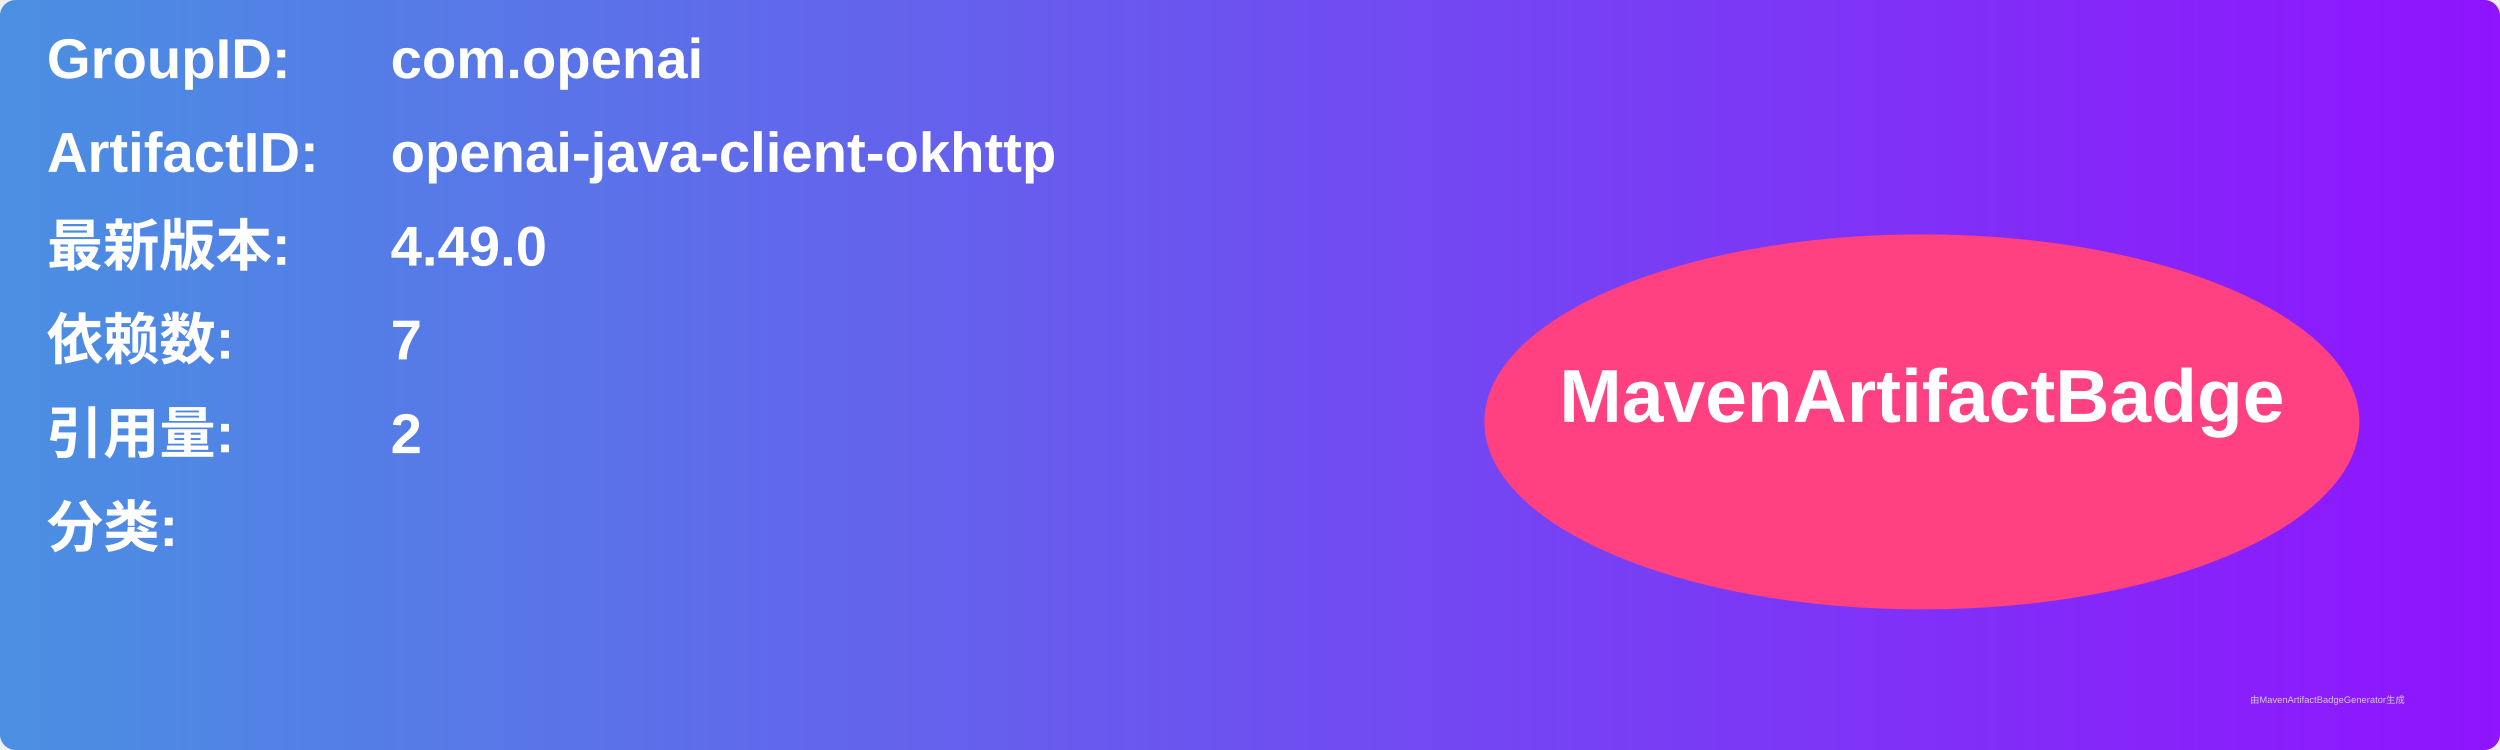
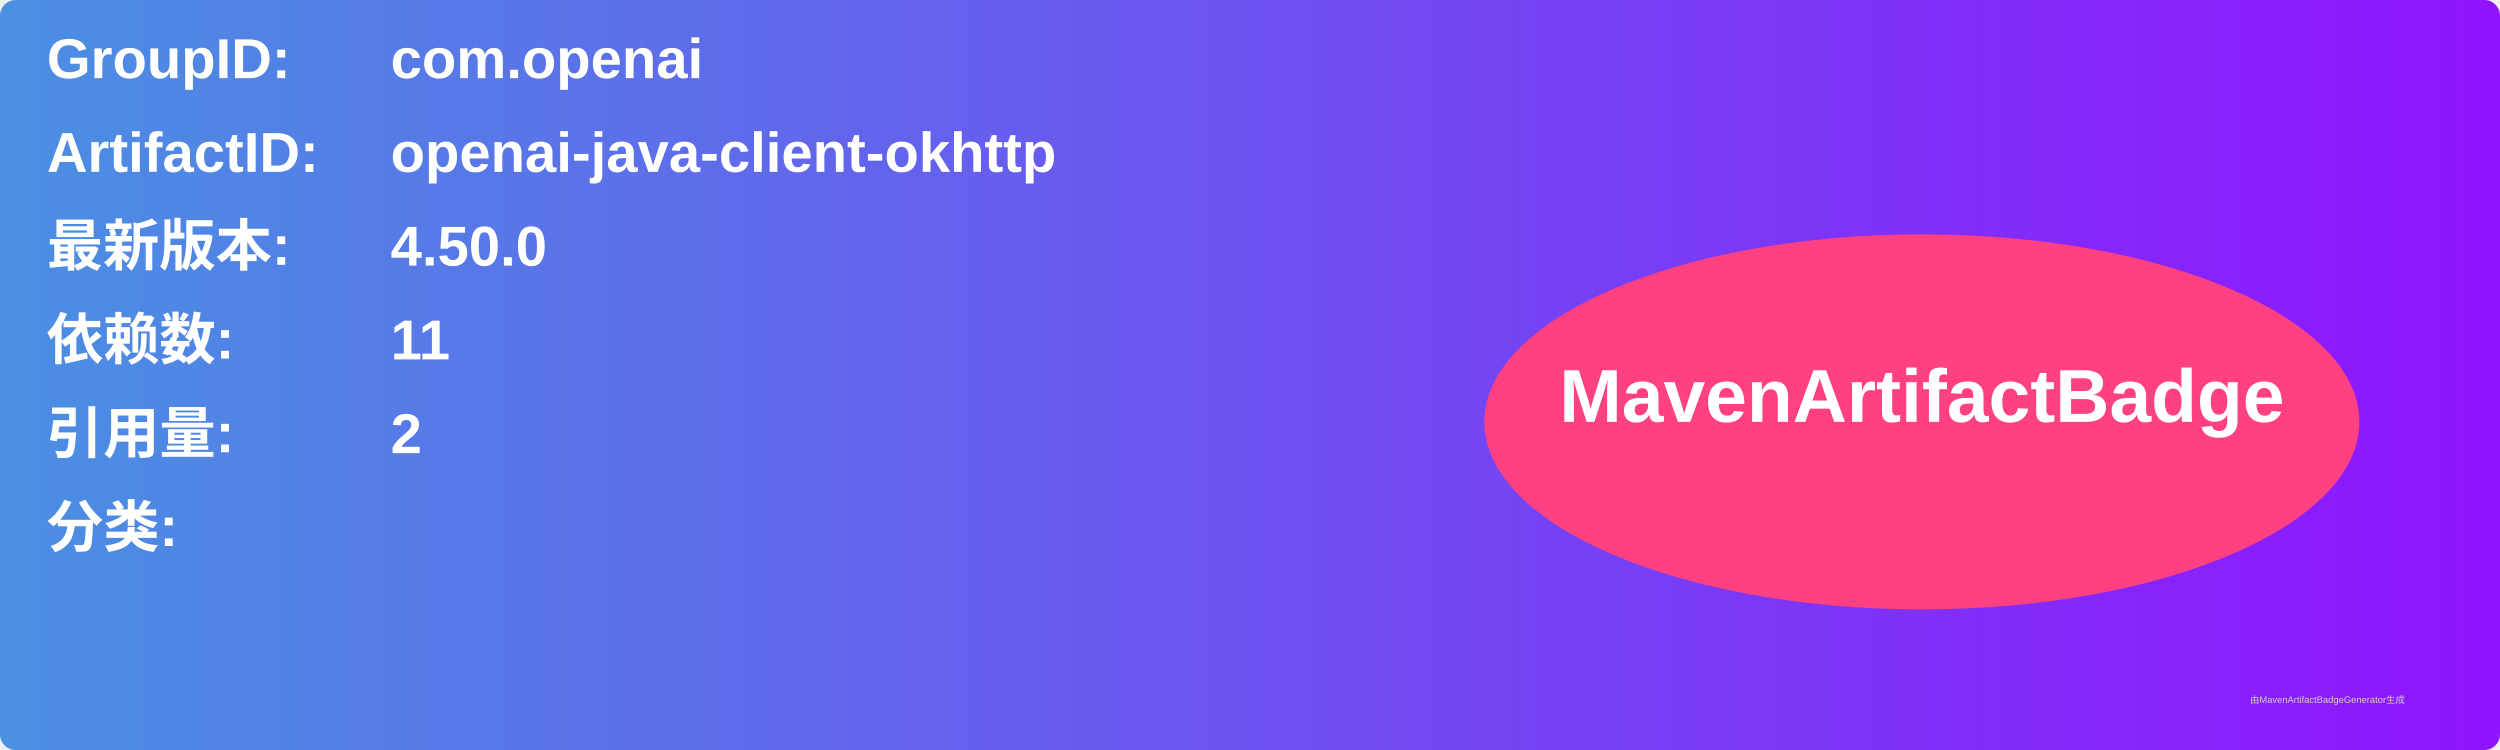
<svg xmlns="http://www.w3.org/2000/svg" width="800" height="240" viewBox="0 0 800 240">
  <linearGradient id="grad" x1="0%" y1="0%" x2="100%" y2="0%">
    <stop offset="0%" stop-color="#4a90e2" />
    <stop offset="100%" stop-color="#9013fe" />
  </linearGradient>
  <rect width="100%" height="100%" rx="5" ry="5" fill="url(#grad)" />
  <g transform="translate(15, 15)">
    <text x="0" y="10" font-family="Arial" font-size="18" fill="white" font-weight="bold" width="260">GroupID:</text>
    <text x="110" y="10" font-family="Arial" font-size="18" fill="white" font-weight="bold" width="460">com.openai</text>
    <text x="0" y="40" font-family="Arial" font-size="18" fill="white" font-weight="bold" width="260">ArtifactID:</text>
    <text x="110" y="40" font-family="Arial" font-size="18" fill="white" font-weight="bold" width="460">openai-java-client-okhttp</text>
    <text x="0" y="70" font-family="Arial" font-size="18" fill="white" font-weight="bold">最新版本:</text>
    <text x="110" y="70" font-family="Arial" font-size="18" fill="white" font-weight="bold">
-       <tspan font-weight="bold">4.49.0</tspan>
+       <tspan font-weight="bold">4.50.0</tspan>
    </text>
    <text x="0" y="100" font-family="Arial" font-size="18" fill="white" font-weight="bold">依赖数: </text>
    <text x="110" y="100" font-family="Arial" font-size="18" fill="white">
-       <tspan font-weight="bold">7</tspan>
+       <tspan font-weight="bold">11</tspan>
    </text>
    <text x="0" y="130" font-family="Arial" font-size="18" fill="white" font-weight="bold">引用量: </text>
    <text x="110" y="130" font-family="Arial" font-size="18" fill="white">
      <tspan font-weight="bold">2</tspan>
    </text>
    <text x="0" y="160" font-family="Arial" font-size="18" fill="white" font-weight="bold">分类:</text>
    <text x="10" y="190" font-family="Arial" font-size="10" fill="white">
      <tspan font-weight="bold" />
    </text>
    <ellipse cx="600" cy="120" rx="140" ry="60" fill="#ff4081" />
    <text x="600" y="120" text-anchor="middle" font-family="Arial" font-size="24" fill="white" font-weight="bold">MavenArtifactBadge</text>
  </g>
  <text x="720" y="225" font-family="Arial" font-size="3" fill="#d0d0d0">由MavenArtifactBadgeGenerator生成</text>
</svg>
